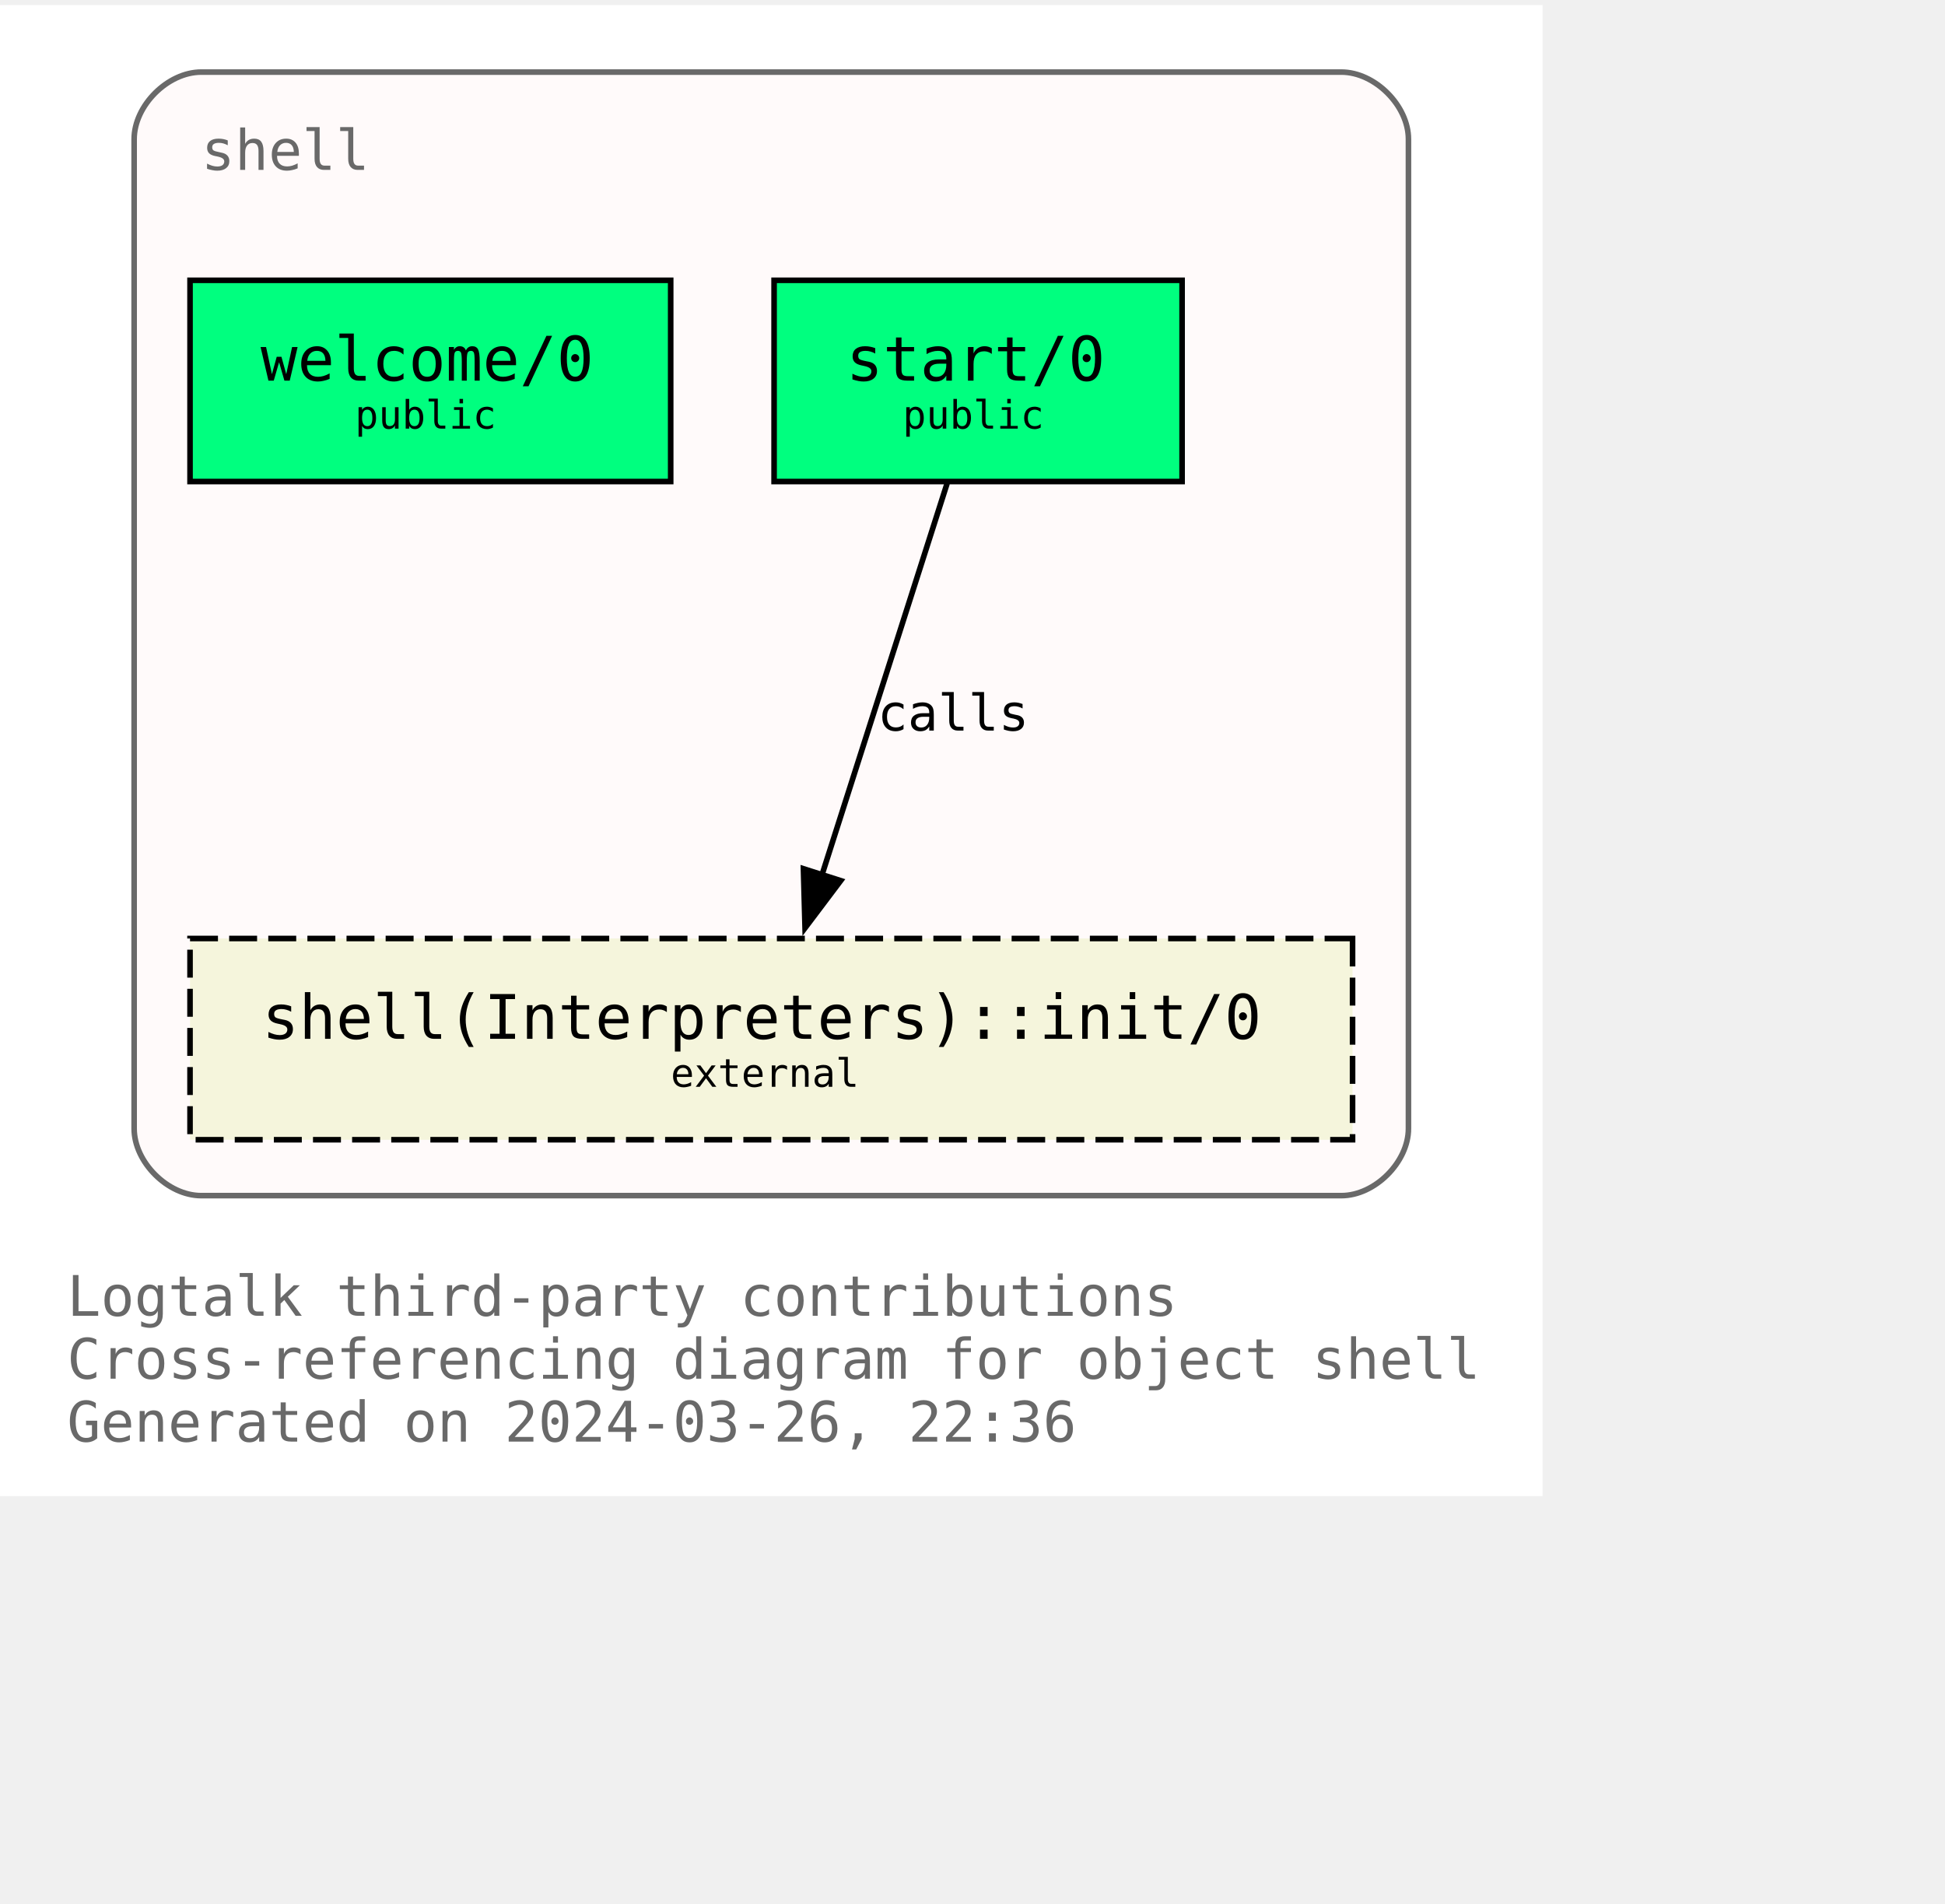
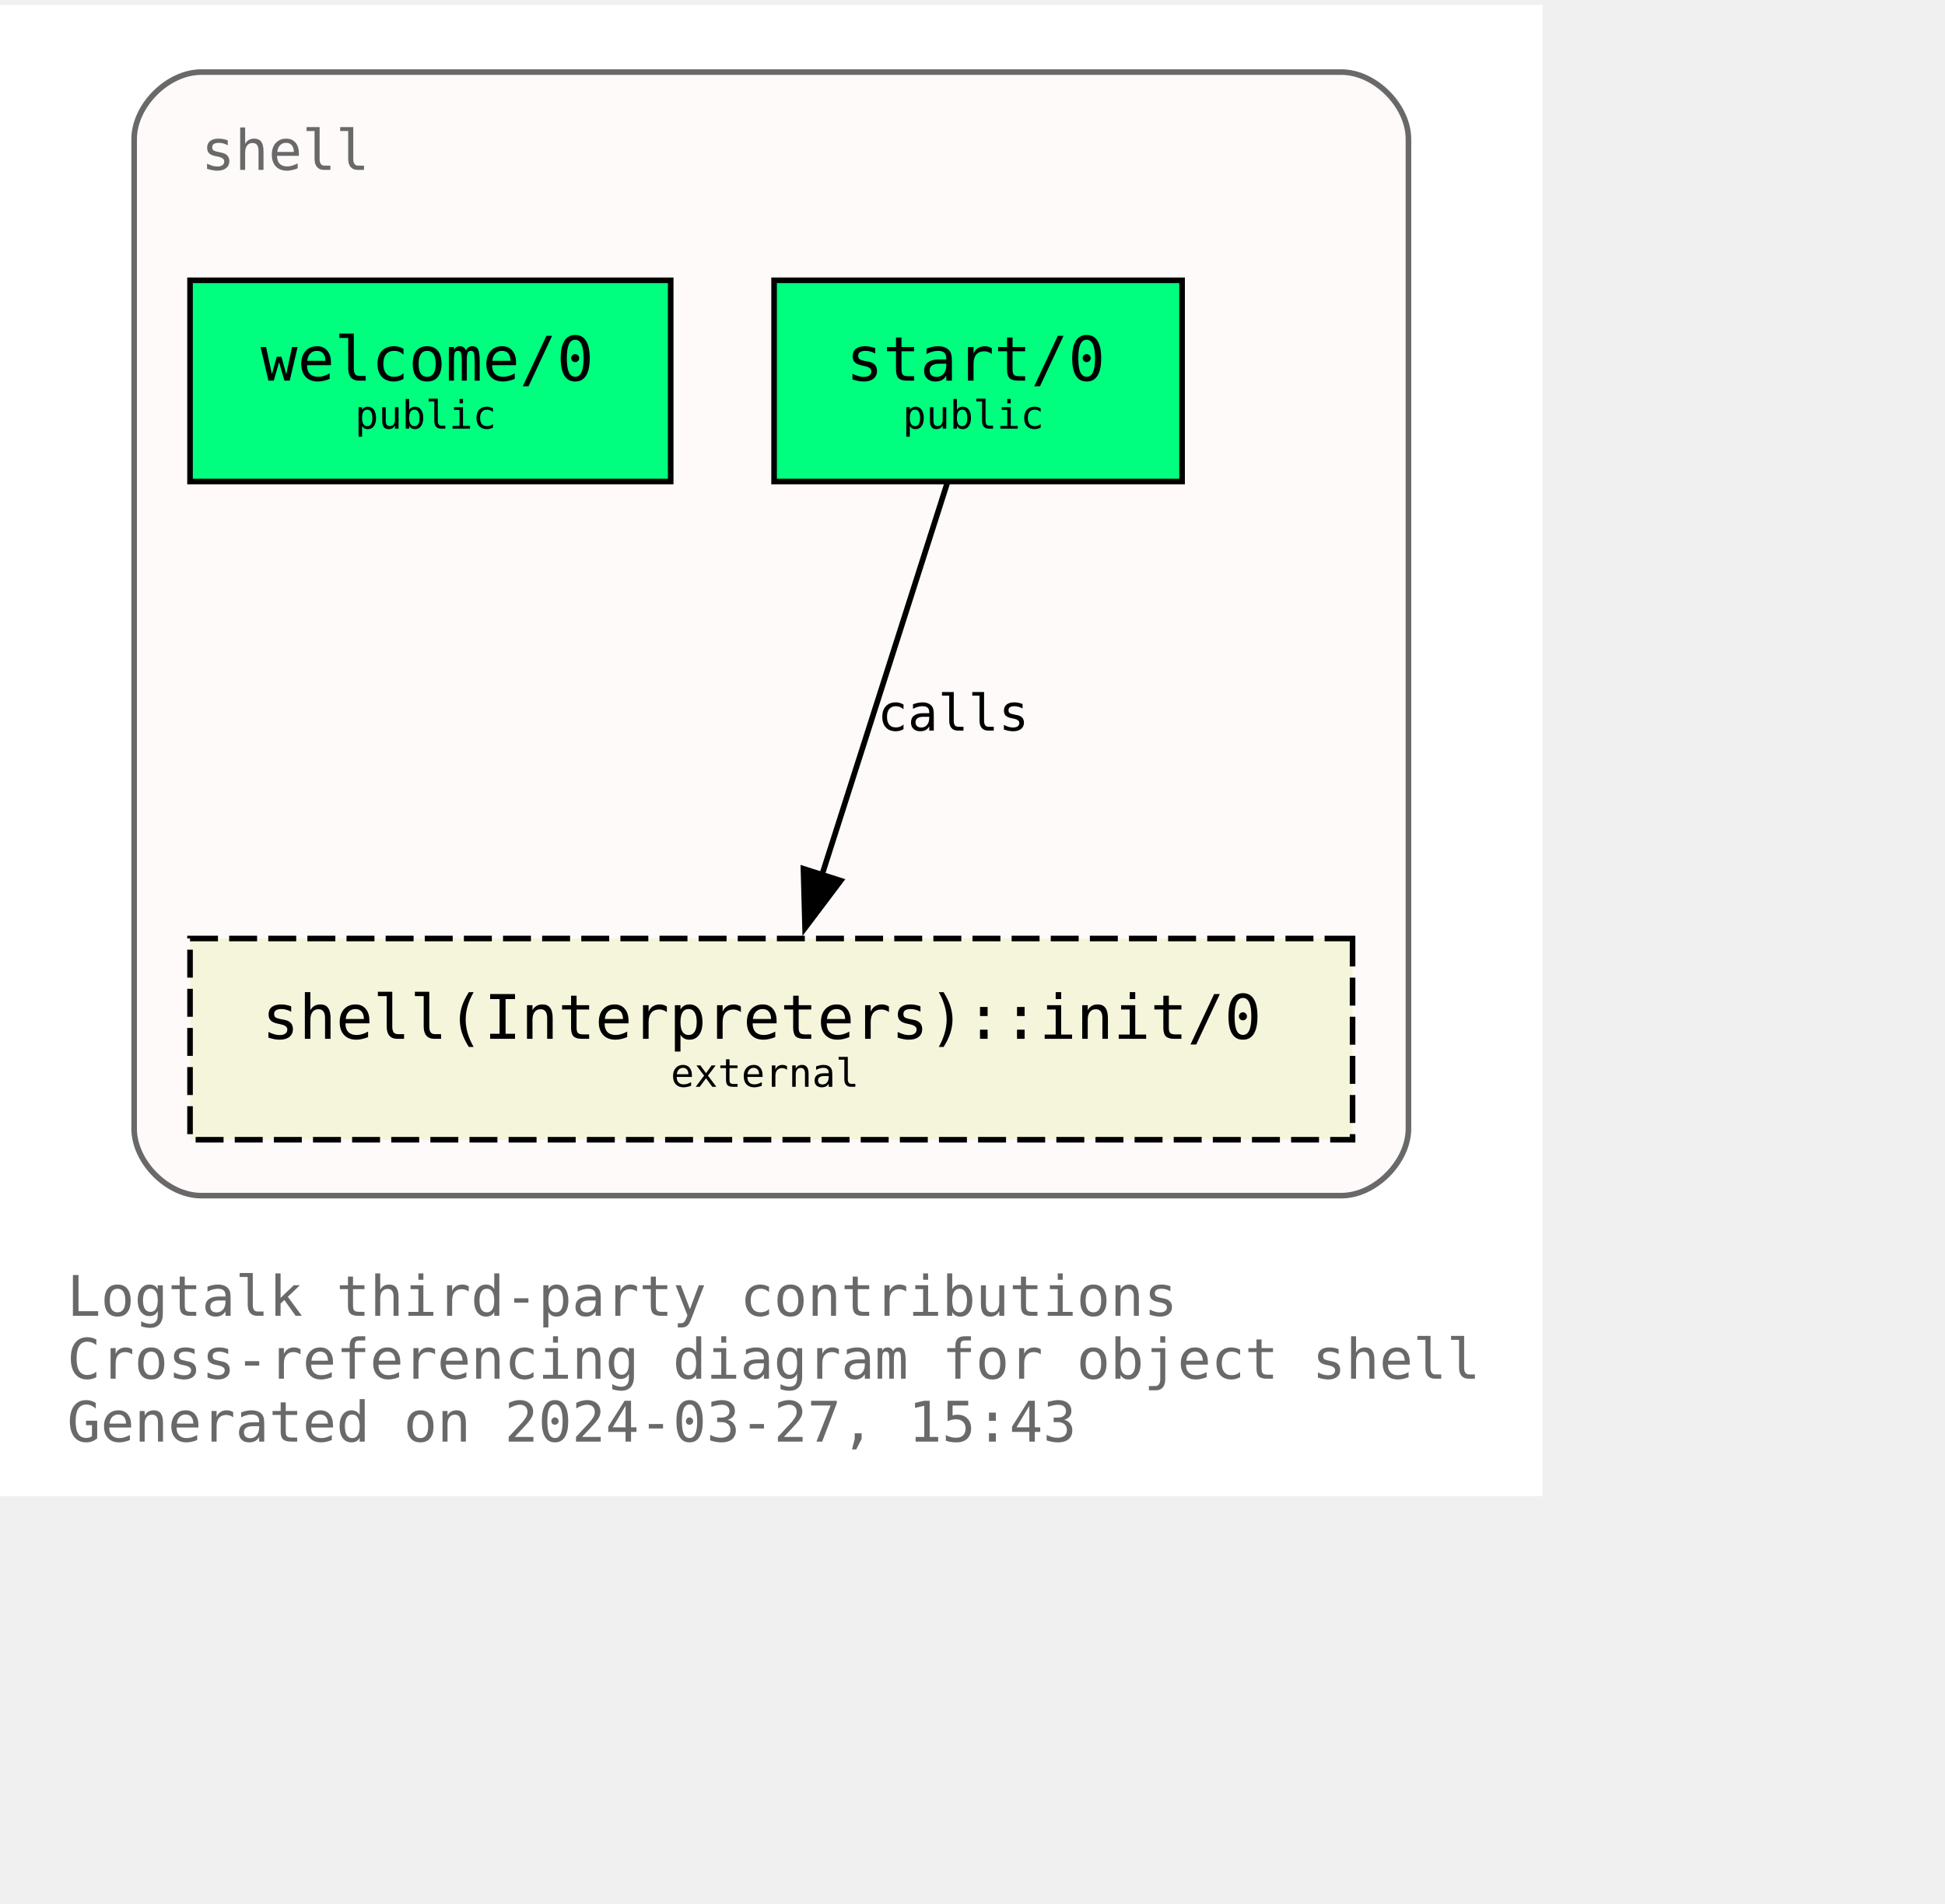
<svg xmlns="http://www.w3.org/2000/svg" xmlns:xlink="http://www.w3.org/1999/xlink" width="420pt" height="411pt" viewBox="72.00 72.00 348.00 338.75">
  <g id="graph0" class="graph" transform="scale(1 1) rotate(0) translate(76 334.75)">
    <polygon fill="white" stroke="none" points="-4,4 -4,-262.75 272,-262.75 272,4 -4,4" />
    <text text-anchor="start" x="8" y="-28.25" font-family="Monospace" font-size="10.00" fill="dimgray">Logtalk third-party contributions</text>
    <text text-anchor="start" x="8" y="-17" font-family="Monospace" font-size="10.00" fill="dimgray">Cross-referencing diagram for object shell</text>
-     <text text-anchor="start" x="8" y="-5.75" font-family="Monospace" font-size="10.00" fill="dimgray">Generated on 2024-03-26, 22:36</text>
+     <text text-anchor="start" x="8" y="-5.75" font-family="Monospace" font-size="10.00" fill="dimgray">Generated on 2024-03-27, 15:43</text>
    <g id="clust1" class="cluster">
      <g id="a_clust1">
        <a xlink:title="shell">
          <path fill="snow" stroke="dimgray" d="M32,-49.75C32,-49.75 236,-49.75 236,-49.75 242,-49.75 248,-55.75 248,-61.75 248,-61.75 248,-238.75 248,-238.75 248,-244.75 242,-250.75 236,-250.75 236,-250.75 32,-250.75 32,-250.75 26,-250.75 20,-244.75 20,-238.75 20,-238.75 20,-61.75 20,-61.75 20,-55.75 26,-49.75 32,-49.75" />
          <g id="a_clust1_0">
-             <a xlink:href="https://github.com/LogtalkDotOrg/logtalk3/tree/a34aadeb0f40704fa6164f91881ef37bfe3ad8c8/contributions/verdi_neruda/shell.lgt" xlink:title="https://github.com/LogtalkDotOrg/logtalk3/tree/a34aadeb0f40704fa6164f91881ef37bfe3ad8c8/contributions/verdi_neruda/shell.lgt">
+             <a xlink:href="https://github.com/LogtalkDotOrg/logtalk3/tree/547c4be437dce8caffc096ebbe54ab79d05447fb/contributions/verdi_neruda/shell.lgt" xlink:title="https://github.com/LogtalkDotOrg/logtalk3/tree/547c4be437dce8caffc096ebbe54ab79d05447fb/contributions/verdi_neruda/shell.lgt">
              <text text-anchor="start" x="32" y="-233.25" font-family="Monospace" font-size="10.00" fill="dimgray">shell</text>
            </a>
          </g>
        </a>
      </g>
    </g>
    <g id="node1" class="node">
      <g id="a_node1">
-         <a xlink:href="https://github.com/LogtalkDotOrg/logtalk3/tree/a34aadeb0f40704fa6164f91881ef37bfe3ad8c8/contributions/verdi_neruda/shell.lgt#L346" xlink:title="https://github.com/LogtalkDotOrg/logtalk3/tree/a34aadeb0f40704fa6164f91881ef37bfe3ad8c8/contributions/verdi_neruda/shell.lgt#L346">
+         <a xlink:href="https://github.com/LogtalkDotOrg/logtalk3/tree/547c4be437dce8caffc096ebbe54ab79d05447fb/contributions/verdi_neruda/shell.lgt#L346" xlink:title="https://github.com/LogtalkDotOrg/logtalk3/tree/547c4be437dce8caffc096ebbe54ab79d05447fb/contributions/verdi_neruda/shell.lgt#L346">
          <polygon fill="springgreen" stroke="black" points="116,-213.5 30,-213.5 30,-177.5 116,-177.5 116,-213.5" />
          <text text-anchor="start" x="37.88" y="-196.32" font-family="Monospace" font-size="9.00"> </text>
          <text text-anchor="start" x="42.62" y="-195.55" font-family="Monospace" font-size="11.00">welcome/0</text>
          <text text-anchor="start" x="102.88" y="-196.32" font-family="Monospace" font-size="9.00"> </text>
          <text text-anchor="start" x="37.88" y="-185.45" font-family="Monospace" font-size="9.00"> </text>
          <text text-anchor="start" x="59.5" y="-186.97" font-family="Monospace" font-size="7.00">public</text>
          <text text-anchor="start" x="102.88" y="-185.45" font-family="Monospace" font-size="9.00"> </text>
        </a>
      </g>
    </g>
    <g id="node2" class="node">
      <g id="a_node2">
-         <a xlink:href="https://github.com/LogtalkDotOrg/logtalk3/tree/a34aadeb0f40704fa6164f91881ef37bfe3ad8c8/contributions/verdi_neruda/shell.lgt#L358" xlink:title="https://github.com/LogtalkDotOrg/logtalk3/tree/a34aadeb0f40704fa6164f91881ef37bfe3ad8c8/contributions/verdi_neruda/shell.lgt#L358">
+         <a xlink:href="https://github.com/LogtalkDotOrg/logtalk3/tree/547c4be437dce8caffc096ebbe54ab79d05447fb/contributions/verdi_neruda/shell.lgt#L358" xlink:title="https://github.com/LogtalkDotOrg/logtalk3/tree/547c4be437dce8caffc096ebbe54ab79d05447fb/contributions/verdi_neruda/shell.lgt#L358">
          <polygon fill="springgreen" stroke="black" points="207.5,-213.5 134.5,-213.5 134.5,-177.5 207.5,-177.5 207.5,-213.5" />
          <text text-anchor="start" x="142.38" y="-196.32" font-family="Monospace" font-size="9.00"> </text>
          <text text-anchor="start" x="147.38" y="-195.55" font-family="Monospace" font-size="11.00">start/0</text>
          <text text-anchor="start" x="194.38" y="-196.32" font-family="Monospace" font-size="9.00"> </text>
          <text text-anchor="start" x="142.38" y="-185.45" font-family="Monospace" font-size="9.00"> </text>
          <text text-anchor="start" x="157.5" y="-186.97" font-family="Monospace" font-size="7.00">public</text>
          <text text-anchor="start" x="194.38" y="-185.45" font-family="Monospace" font-size="9.00"> </text>
        </a>
      </g>
    </g>
    <g id="node3" class="node">
      <g id="a_node3">
        <a xlink:href="https://logtalk.org/library/shell_1.html#init/0" xlink:title="https://logtalk.org/library/shell_1.html#init/0">
          <polygon fill="beige" stroke="black" stroke-dasharray="5,2" points="238,-95.75 30,-95.75 30,-59.75 238,-59.75 238,-95.75" />
          <text text-anchor="start" x="37.88" y="-78.58" font-family="Monospace" font-size="9.00"> </text>
          <text text-anchor="start" x="42.88" y="-77.8" font-family="Monospace" font-size="11.00">shell(Interpreters)::init/0</text>
          <text text-anchor="start" x="224.88" y="-78.58" font-family="Monospace" font-size="9.00"> </text>
          <text text-anchor="start" x="37.88" y="-67.7" font-family="Monospace" font-size="9.00"> </text>
          <text text-anchor="start" x="116" y="-69.22" font-family="Monospace" font-size="7.00">external</text>
          <text text-anchor="start" x="224.88" y="-67.7" font-family="Monospace" font-size="9.00"> </text>
        </a>
      </g>
    </g>
    <g id="edge1" class="edge">
      <g id="a_edge1">
-         <a xlink:href="https://github.com/LogtalkDotOrg/logtalk3/tree/a34aadeb0f40704fa6164f91881ef37bfe3ad8c8/contributions/verdi_neruda/shell.lgt#L360" xlink:title="calls">
+         <a xlink:href="https://github.com/LogtalkDotOrg/logtalk3/tree/547c4be437dce8caffc096ebbe54ab79d05447fb/contributions/verdi_neruda/shell.lgt#L360" xlink:title="calls">
          <path fill="none" stroke="black" d="M165.46,-177.17C159.55,-158.67 150.09,-129.07 143.08,-107.16" />
          <polygon fill="black" stroke="black" points="146.42,-106.1 140.04,-97.64 139.75,-108.23 146.42,-106.1" />
        </a>
      </g>
      <g id="a_edge1-label">
-         <a xlink:href="https://github.com/LogtalkDotOrg/logtalk3/tree/a34aadeb0f40704fa6164f91881ef37bfe3ad8c8/contributions/verdi_neruda/shell.lgt#L360" xlink:title="https://github.com/LogtalkDotOrg/logtalk3/tree/a34aadeb0f40704fa6164f91881ef37bfe3ad8c8/contributions/verdi_neruda/shell.lgt#L360">
+         <a xlink:href="https://github.com/LogtalkDotOrg/logtalk3/tree/547c4be437dce8caffc096ebbe54ab79d05447fb/contributions/verdi_neruda/shell.lgt#L360" xlink:title="https://github.com/LogtalkDotOrg/logtalk3/tree/547c4be437dce8caffc096ebbe54ab79d05447fb/contributions/verdi_neruda/shell.lgt#L360">
          <text text-anchor="start" x="153" y="-132.95" font-family="Monospace" font-size="9.00">calls</text>
        </a>
      </g>
    </g>
  </g>
</svg>
